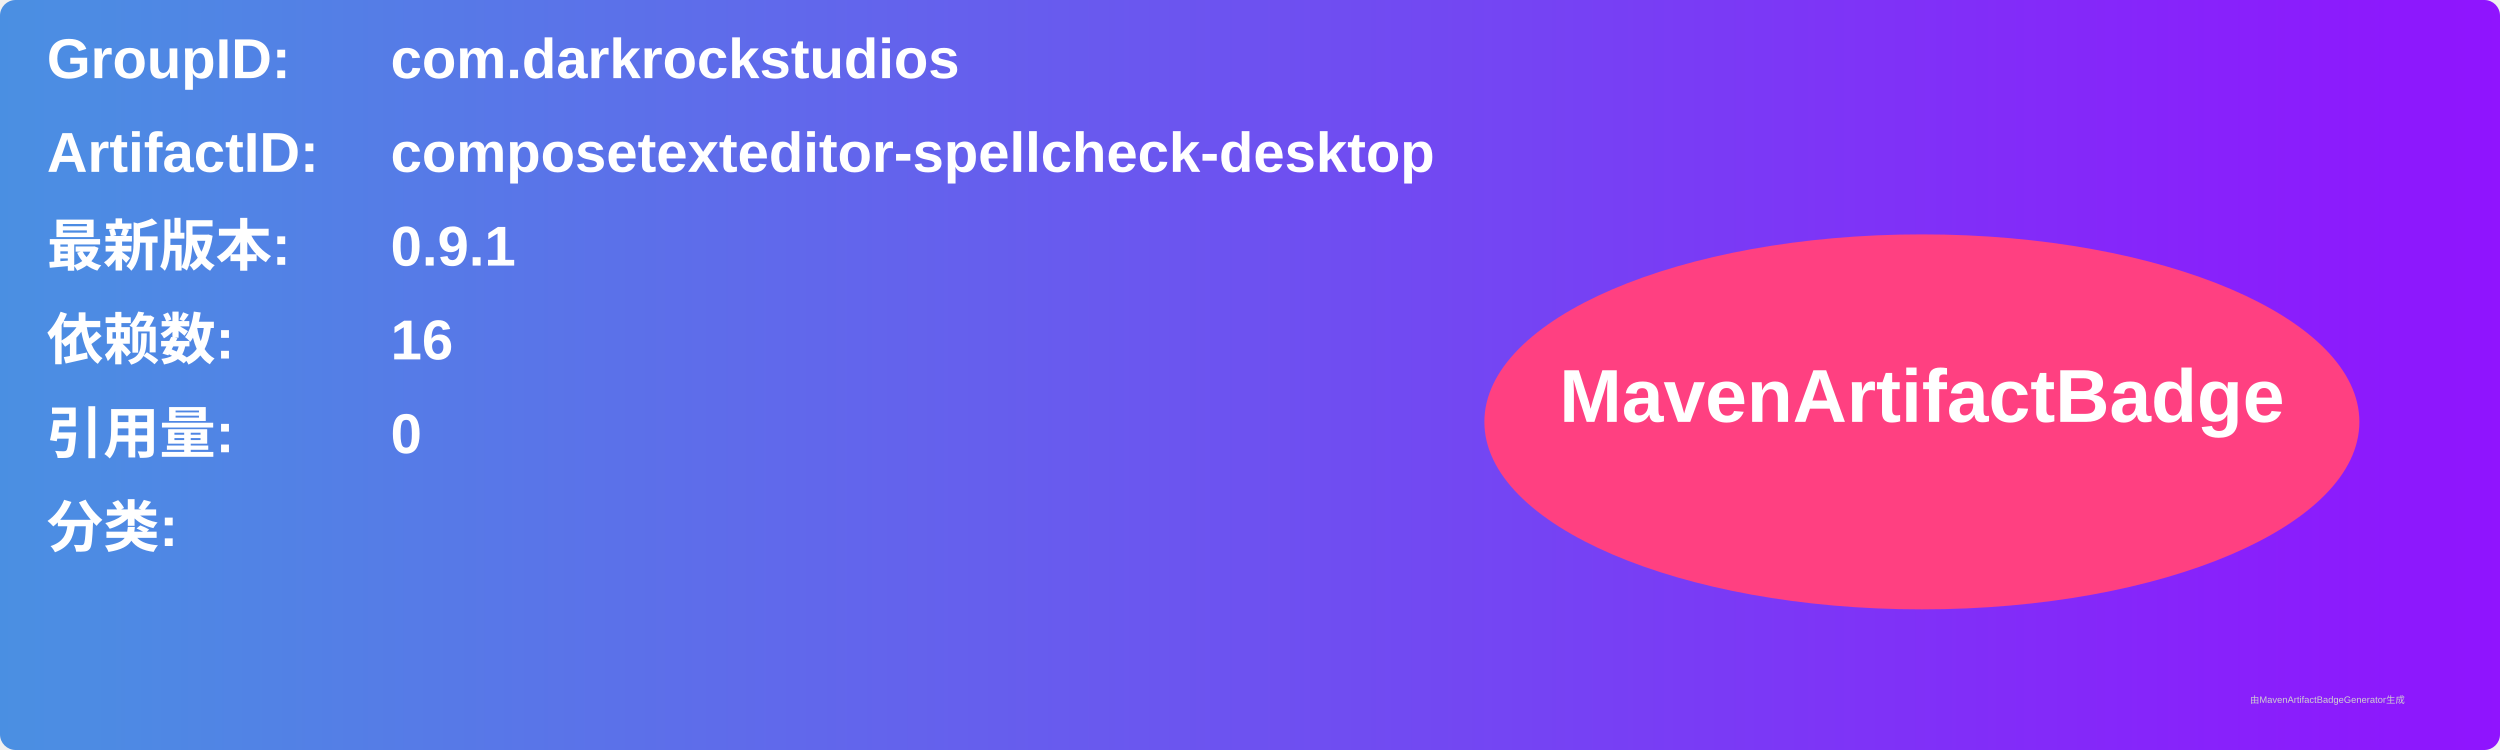
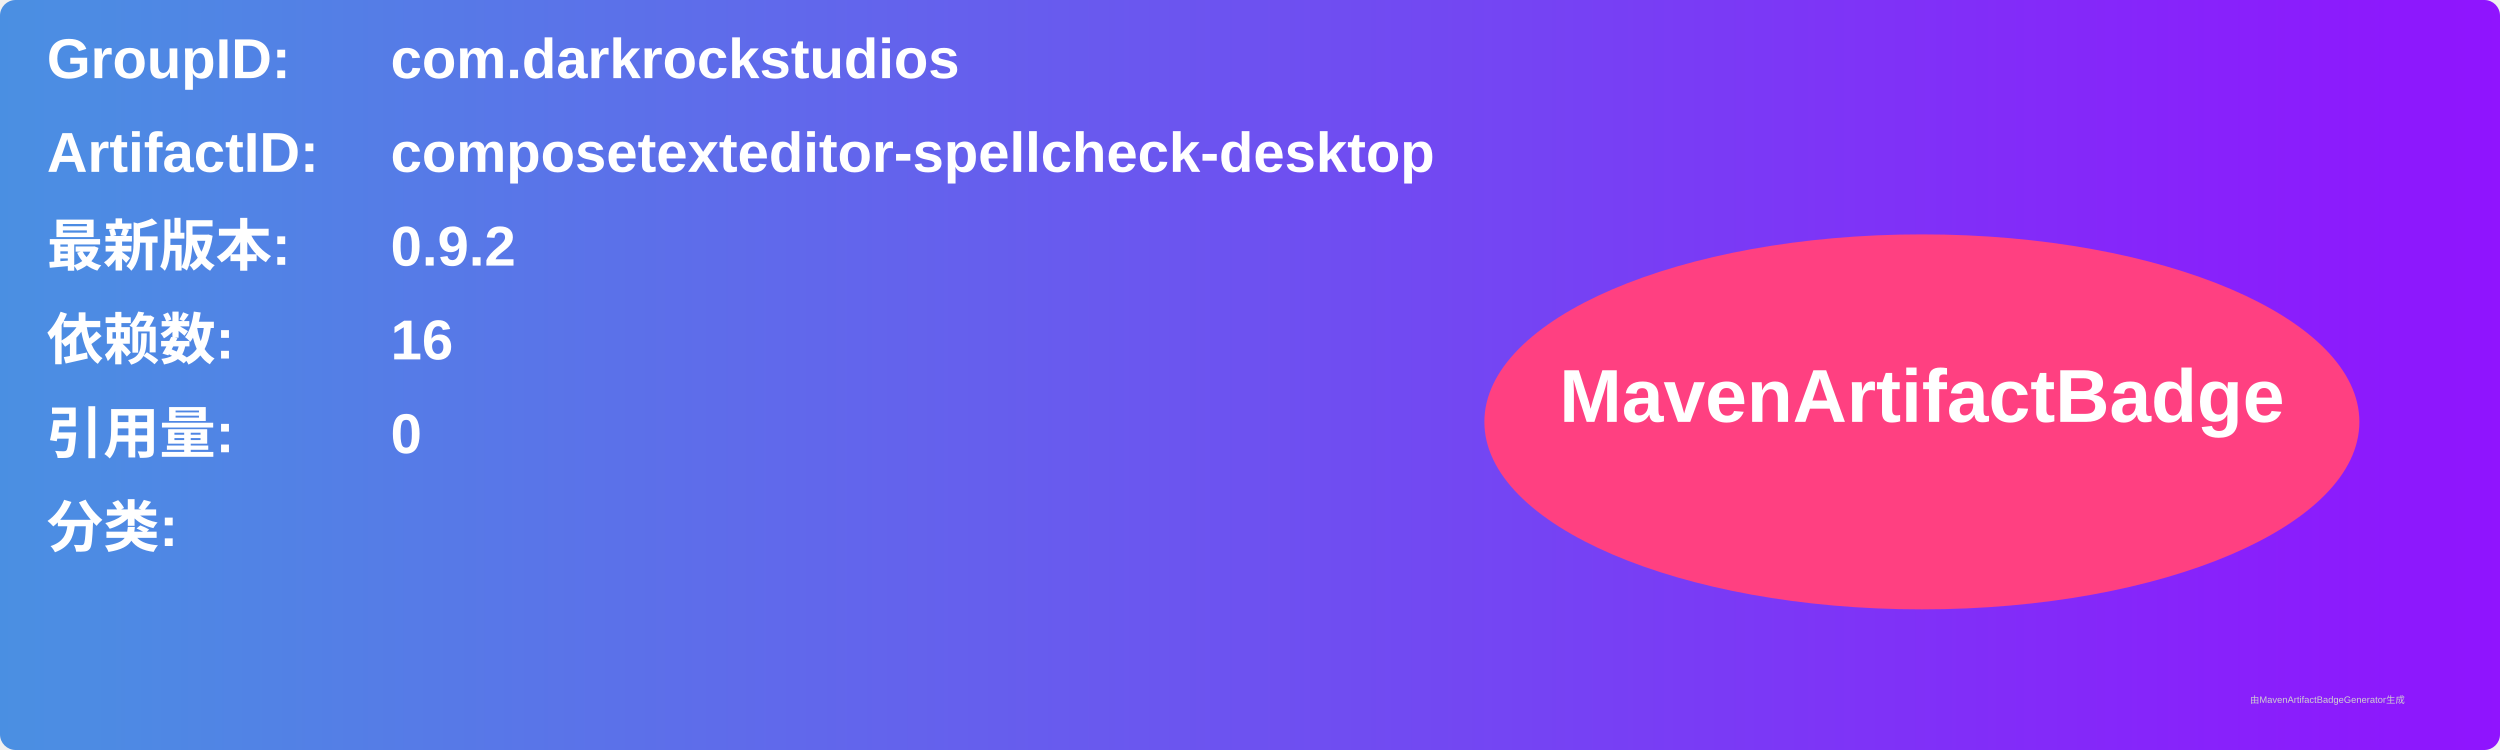
<svg xmlns="http://www.w3.org/2000/svg" width="800" height="240" viewBox="0 0 800 240">
  <linearGradient id="grad" x1="0%" y1="0%" x2="100%" y2="0%">
    <stop offset="0%" stop-color="#4a90e2" />
    <stop offset="100%" stop-color="#9013fe" />
  </linearGradient>
  <rect width="100%" height="100%" rx="5" ry="5" fill="url(#grad)" />
  <g transform="translate(15, 15)">
    <text x="0" y="10" font-family="Arial" font-size="18" fill="white" font-weight="bold" width="260">GroupID:</text>
    <text x="110" y="10" font-family="Arial" font-size="18" fill="white" font-weight="bold" width="460">com.darkrockstudios</text>
    <text x="0" y="40" font-family="Arial" font-size="18" fill="white" font-weight="bold" width="260">ArtifactID:</text>
    <text x="110" y="40" font-family="Arial" font-size="18" fill="white" font-weight="bold" width="460">composetexteditor-spellcheck-desktop</text>
    <text x="0" y="70" font-family="Arial" font-size="18" fill="white" font-weight="bold">最新版本:</text>
    <text x="110" y="70" font-family="Arial" font-size="18" fill="white" font-weight="bold">
-       <tspan font-weight="bold">0.9.1</tspan>
+       <tspan font-weight="bold">0.9.2</tspan>
    </text>
    <text x="0" y="100" font-family="Arial" font-size="18" fill="white" font-weight="bold">依赖数: </text>
    <text x="110" y="100" font-family="Arial" font-size="18" fill="white">
      <tspan font-weight="bold">16</tspan>
    </text>
    <text x="0" y="130" font-family="Arial" font-size="18" fill="white" font-weight="bold">引用量: </text>
    <text x="110" y="130" font-family="Arial" font-size="18" fill="white">
      <tspan font-weight="bold">0</tspan>
    </text>
    <text x="0" y="160" font-family="Arial" font-size="18" fill="white" font-weight="bold">分类:</text>
    <text x="10" y="190" font-family="Arial" font-size="10" fill="white">
      <tspan font-weight="bold" />
    </text>
    <ellipse cx="600" cy="120" rx="140" ry="60" fill="#ff4081" />
    <text x="600" y="120" text-anchor="middle" font-family="Arial" font-size="24" fill="white" font-weight="bold">MavenArtifactBadge</text>
  </g>
  <text x="720" y="225" font-family="Arial" font-size="3" fill="#d0d0d0">由MavenArtifactBadgeGenerator生成</text>
</svg>
